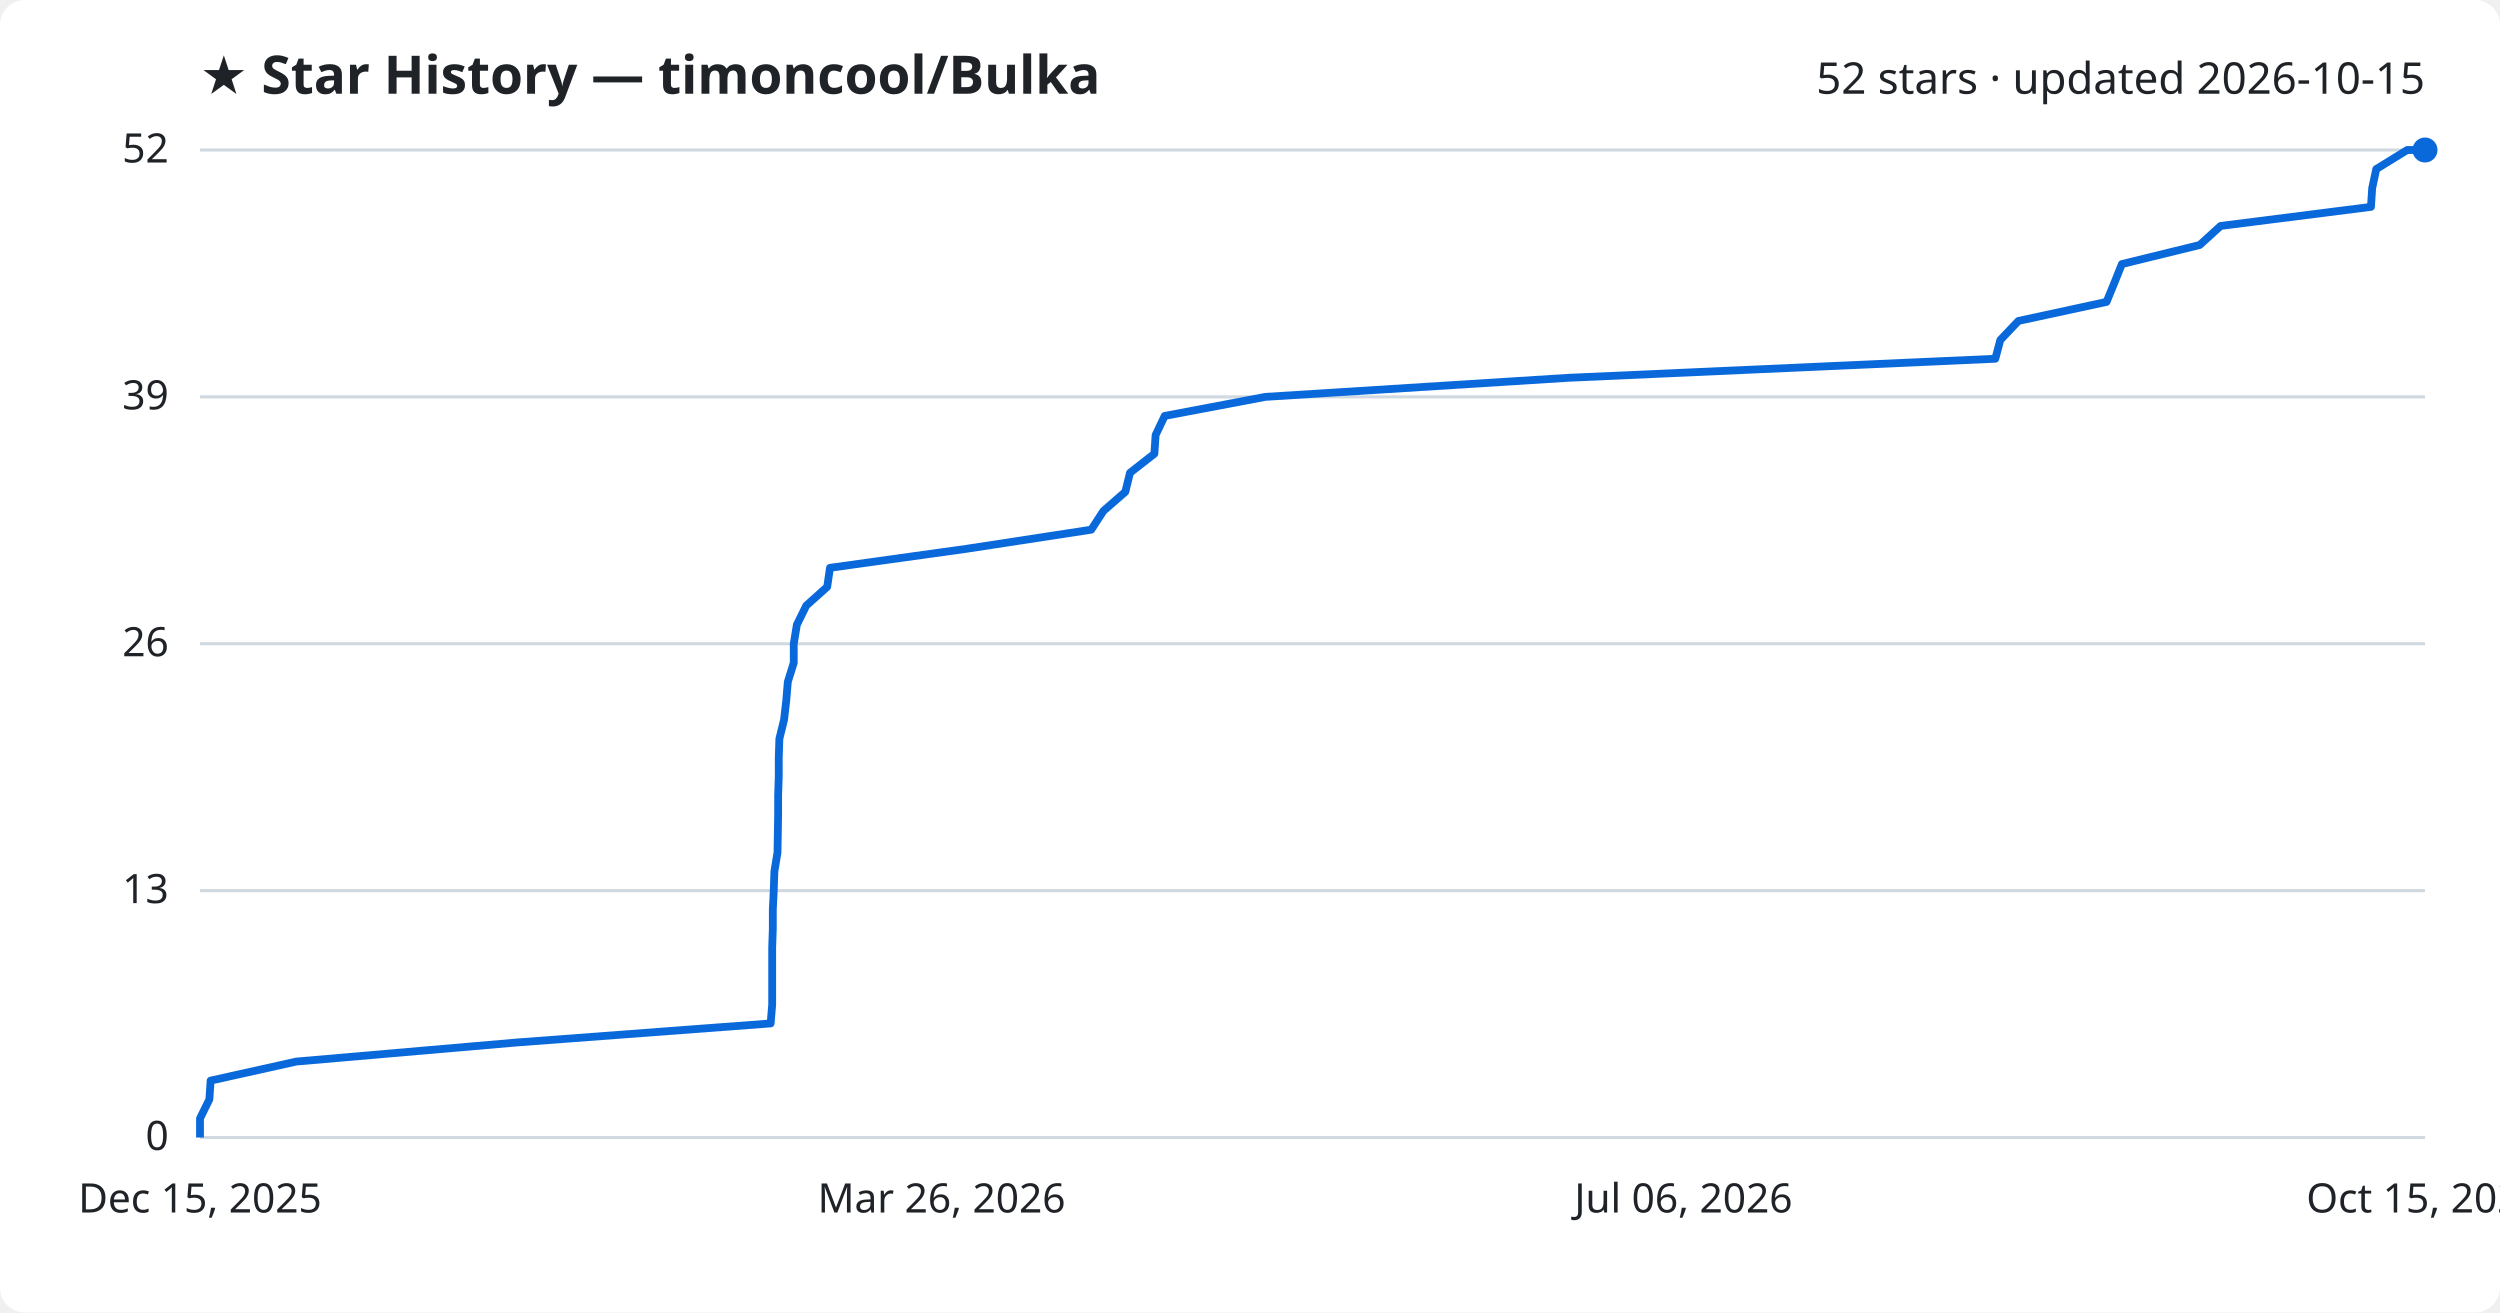
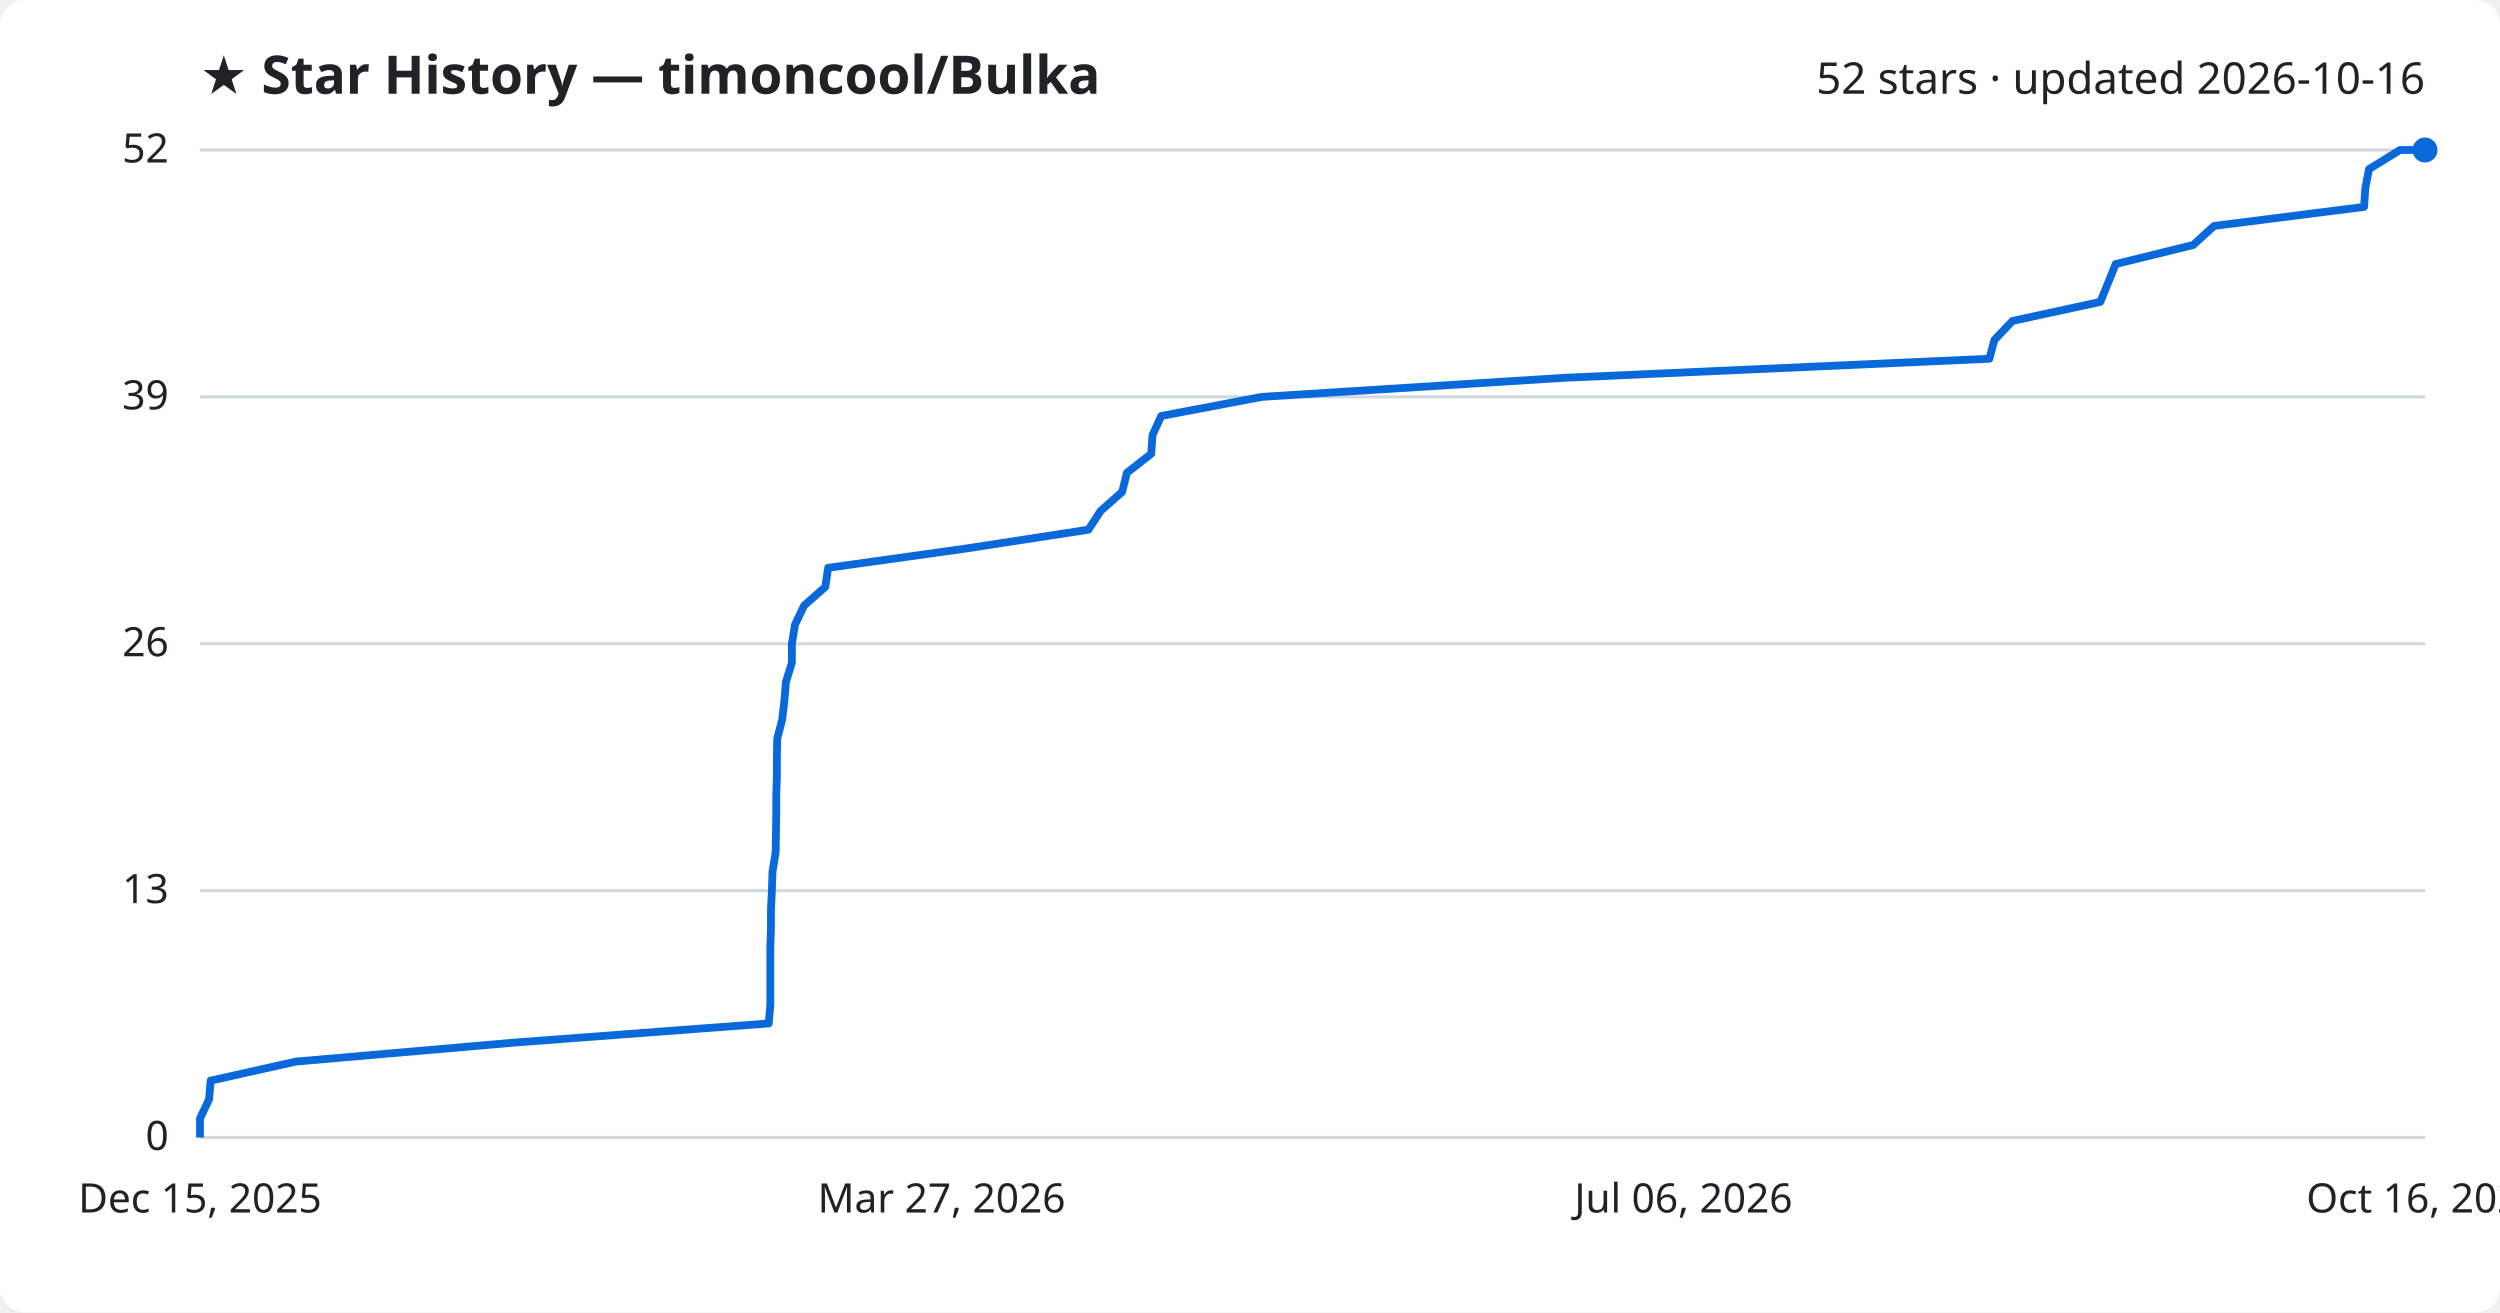
<svg xmlns="http://www.w3.org/2000/svg" viewBox="0 0 800 420" font-family="Segoe UI, sans-serif">
  <rect width="800" height="420" fill="#ffffff" rx="8" />
  <text x="64" y="30" fill="#1f2328" font-size="17" font-weight="700">★ Star History — timoncool/Bulka</text>
-   <text x="776" y="30" fill="#1f2328" font-size="14" text-anchor="end">52 stars · updated 2026-10-15</text>
+   <text x="776" y="30" fill="#1f2328" font-size="14" text-anchor="end">52 stars · updated 2026-10-16</text>
  <line x1="64" y1="364.0" x2="776" y2="364.0" stroke="#d1d9e0" stroke-width="1" />
  <text x="54" y="368.0" fill="#1f2328" font-size="13" text-anchor="end">0</text>
  <line x1="64" y1="285.0" x2="776" y2="285.0" stroke="#d1d9e0" stroke-width="1" />
  <text x="54" y="289.0" fill="#1f2328" font-size="13" text-anchor="end">13</text>
  <line x1="64" y1="206.0" x2="776" y2="206.0" stroke="#d1d9e0" stroke-width="1" />
  <text x="54" y="210.0" fill="#1f2328" font-size="13" text-anchor="end">26</text>
  <line x1="64" y1="127.0" x2="776" y2="127.0" stroke="#d1d9e0" stroke-width="1" />
  <text x="54" y="131.0" fill="#1f2328" font-size="13" text-anchor="end">39</text>
  <line x1="64" y1="48.0" x2="776" y2="48.0" stroke="#d1d9e0" stroke-width="1" />
  <text x="54" y="52.0" fill="#1f2328" font-size="13" text-anchor="end">52</text>
-   <path d="M64.0,364.0 L64.0,357.9 L67.0,351.8 L67.4,345.8 L94.8,339.7 L165.3,333.6 L246.6,327.5 L247.1,321.5 L247.1,315.4 L247.1,309.3 L247.1,303.2 L247.3,297.2 L247.3,291.1 L247.6,285.0 L247.8,278.9 L248.8,272.8 L248.9,266.8 L249.0,260.7 L249.0,254.6 L249.2,248.5 L249.2,242.5 L249.4,236.4 L250.9,230.3 L251.6,224.2 L252.1,218.2 L254.0,212.1 L254.0,206.0 L255.0,199.9 L258.0,193.8 L264.7,187.8 L265.6,181.7 L309.4,175.6 L349.2,169.5 L353.1,163.5 L360.1,157.4 L361.6,151.3 L369.4,145.2 L369.8,139.2 L372.7,133.1 L404.9,127.0 L501.8,120.9 L638.5,114.8 L640.1,108.8 L645.9,102.7 L674.1,96.6 L676.6,90.5 L679.0,84.5 L703.9,78.4 L710.6,72.3 L758.7,66.2 L759.1,60.2 L760.4,54.1 L770.3,48.0 L776.0,48.0" fill="none" stroke="#0969da" stroke-width="2.5" stroke-linejoin="round" />
+   <path d="M64.0,364.0 L64.0,357.9 L66.9,351.8 L67.4,345.8 L94.7,339.7 L164.9,333.6 L246.0,327.5 L246.5,321.5 L246.5,315.4 L246.5,309.3 L246.5,303.2 L246.7,297.2 L246.7,291.1 L247.0,285.0 L247.2,278.9 L248.2,272.8 L248.3,266.8 L248.4,260.7 L248.4,254.6 L248.6,248.5 L248.6,242.5 L248.7,236.4 L250.3,230.3 L251.0,224.2 L251.5,218.2 L253.4,212.1 L253.4,206.0 L254.4,199.9 L257.3,193.8 L264.1,187.8 L265.0,181.7 L308.6,175.6 L348.3,169.5 L352.2,163.5 L359.1,157.4 L360.6,151.3 L368.4,145.2 L368.8,139.2 L371.6,133.1 L403.8,127.0 L500.4,120.9 L636.6,114.8 L638.2,108.8 L644.0,102.7 L672.1,96.6 L674.6,90.5 L677.0,84.5 L701.8,78.4 L708.5,72.3 L756.5,66.2 L756.9,60.2 L758.1,54.1 L768.0,48.0 L776.0,48.0" fill="none" stroke="#0969da" stroke-width="2.5" stroke-linejoin="round" />
  <circle cx="776.0" cy="48.0" r="4" fill="#0969da" />
  <text x="64.0" y="388" fill="#1f2328" font-size="13" text-anchor="middle">Dec 15, 2025</text>
-   <text x="301.3" y="388" fill="#1f2328" font-size="13" text-anchor="middle">Mar 26, 2026</text>
+   <text x="301.3" y="388" fill="#1f2328" font-size="13" text-anchor="middle">Mar 27, 2026</text>
  <text x="538.7" y="388" fill="#1f2328" font-size="13" text-anchor="middle">Jul 06, 2026</text>
-   <text x="776.0" y="388" fill="#1f2328" font-size="13" text-anchor="middle">Oct 15, 2026</text>
+   <text x="776.0" y="388" fill="#1f2328" font-size="13" text-anchor="middle">Oct 16, 2026</text>
</svg>
